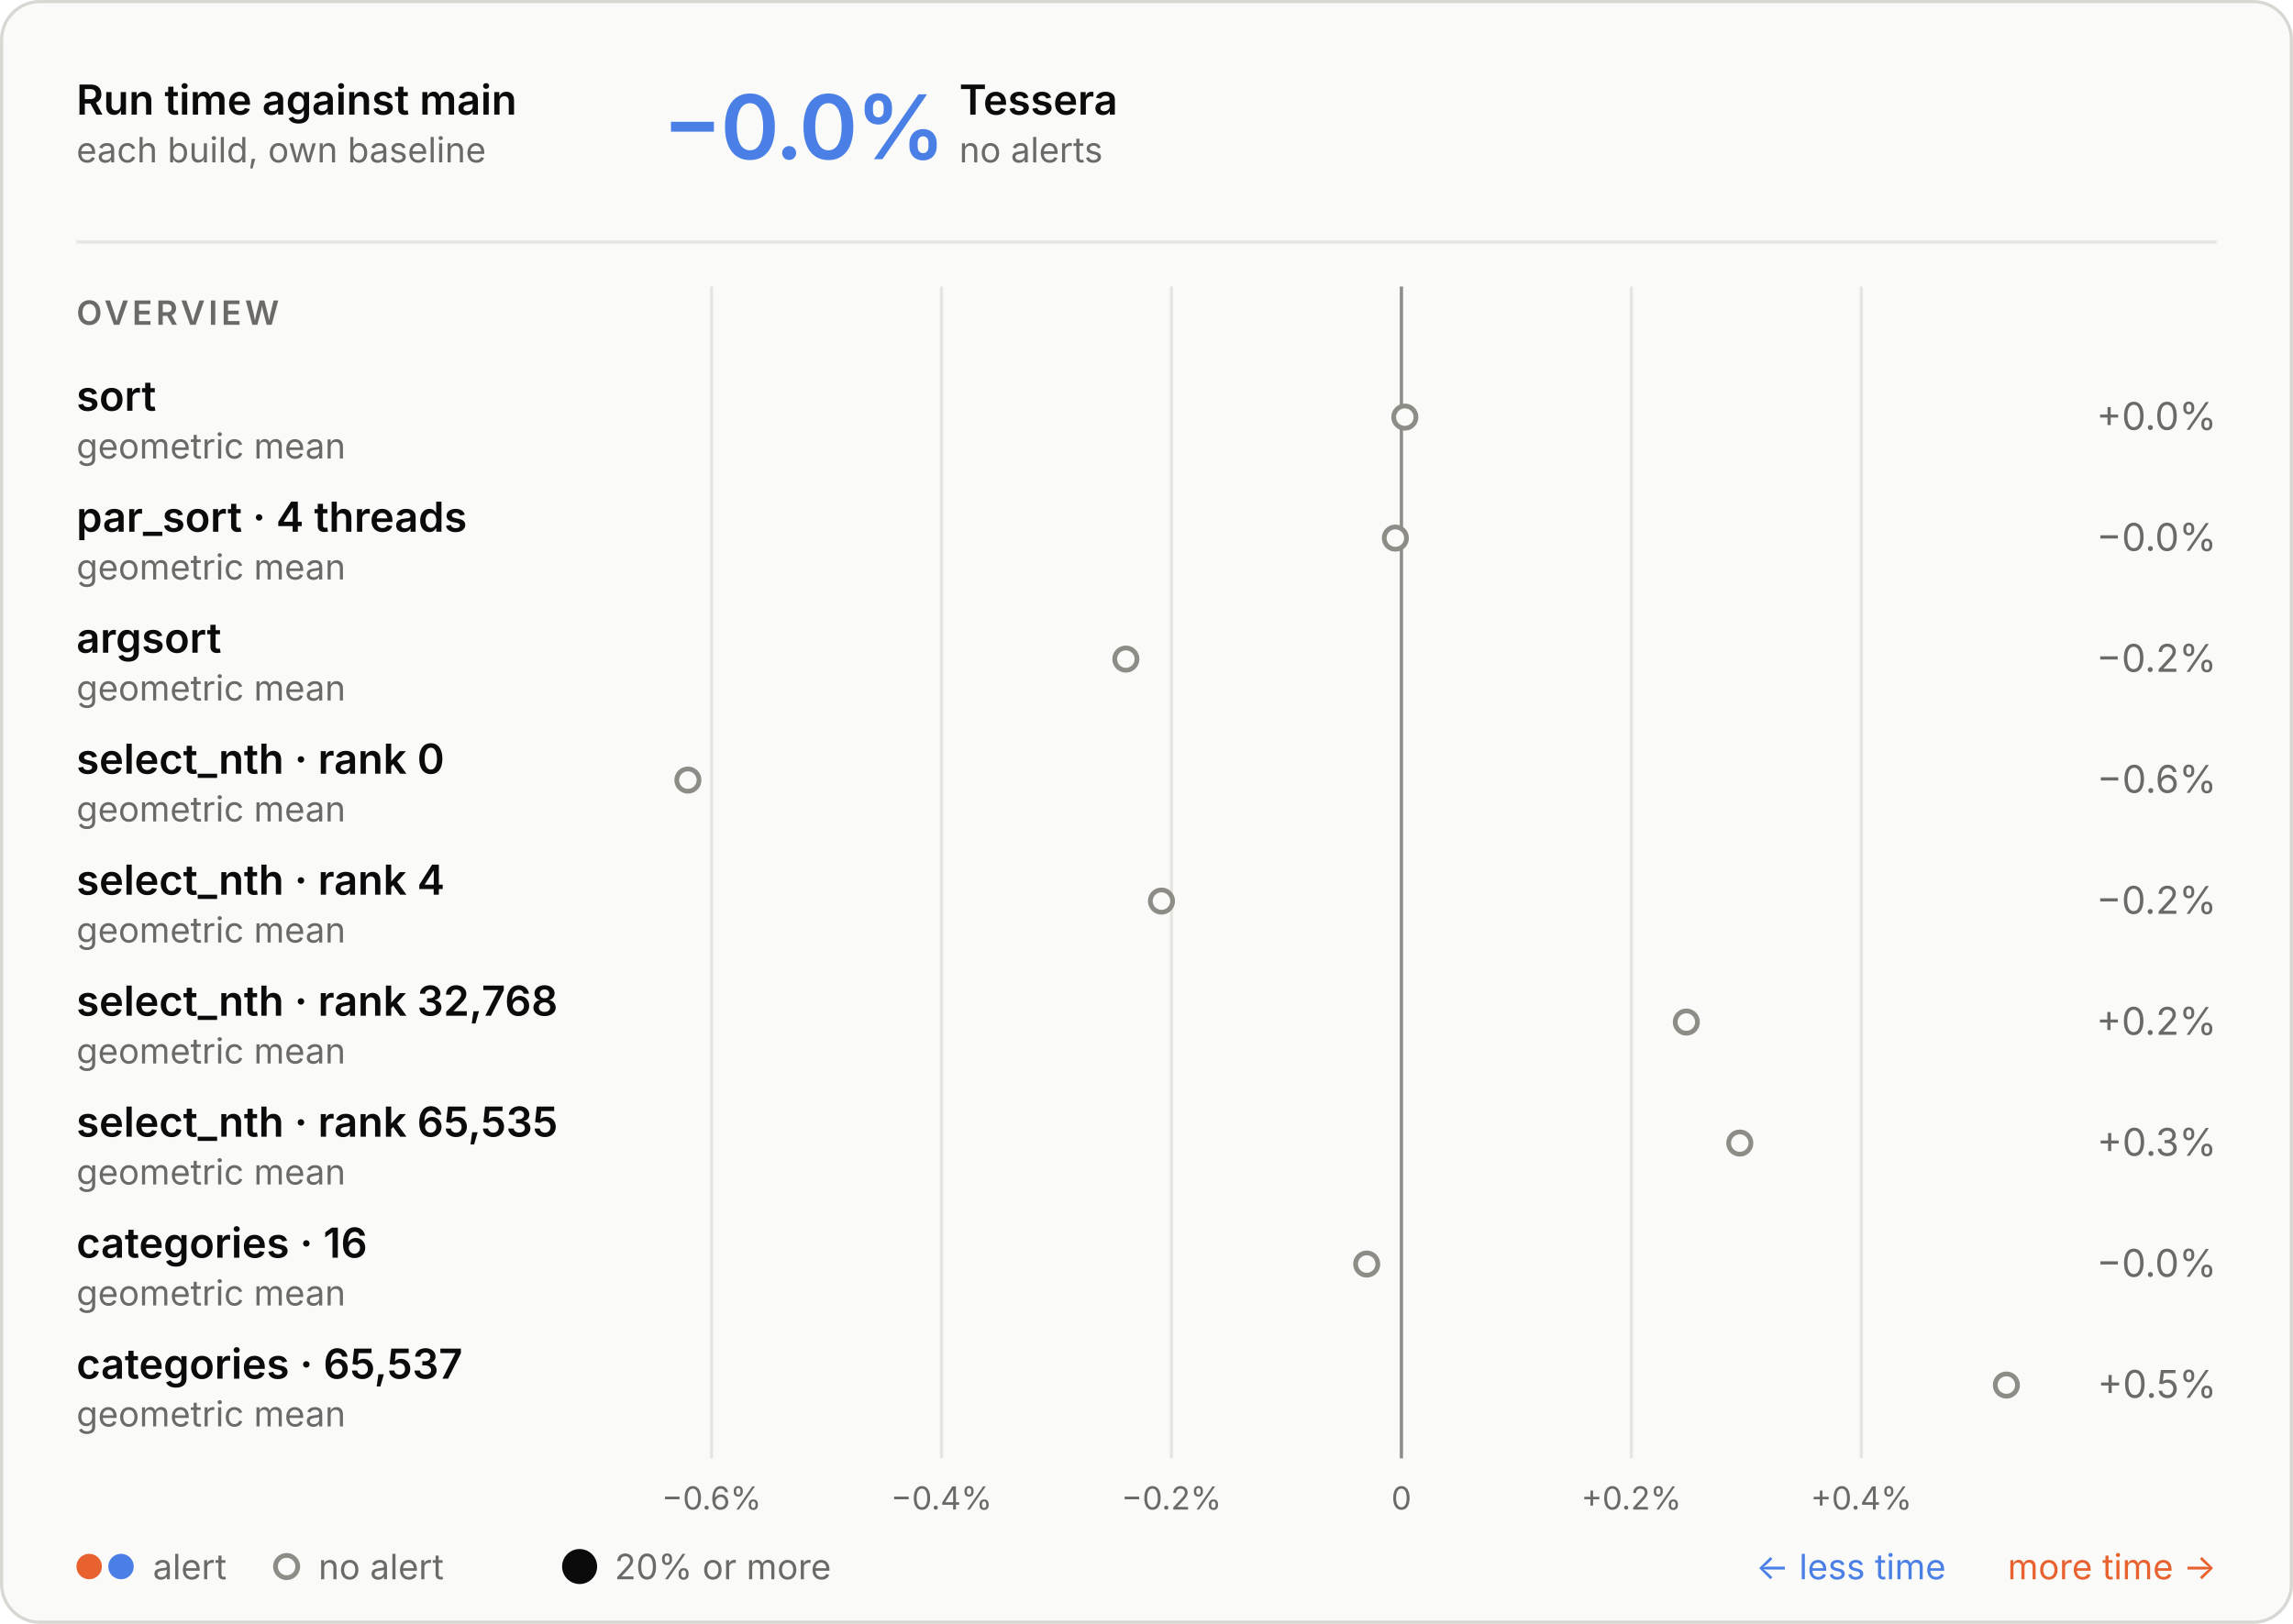
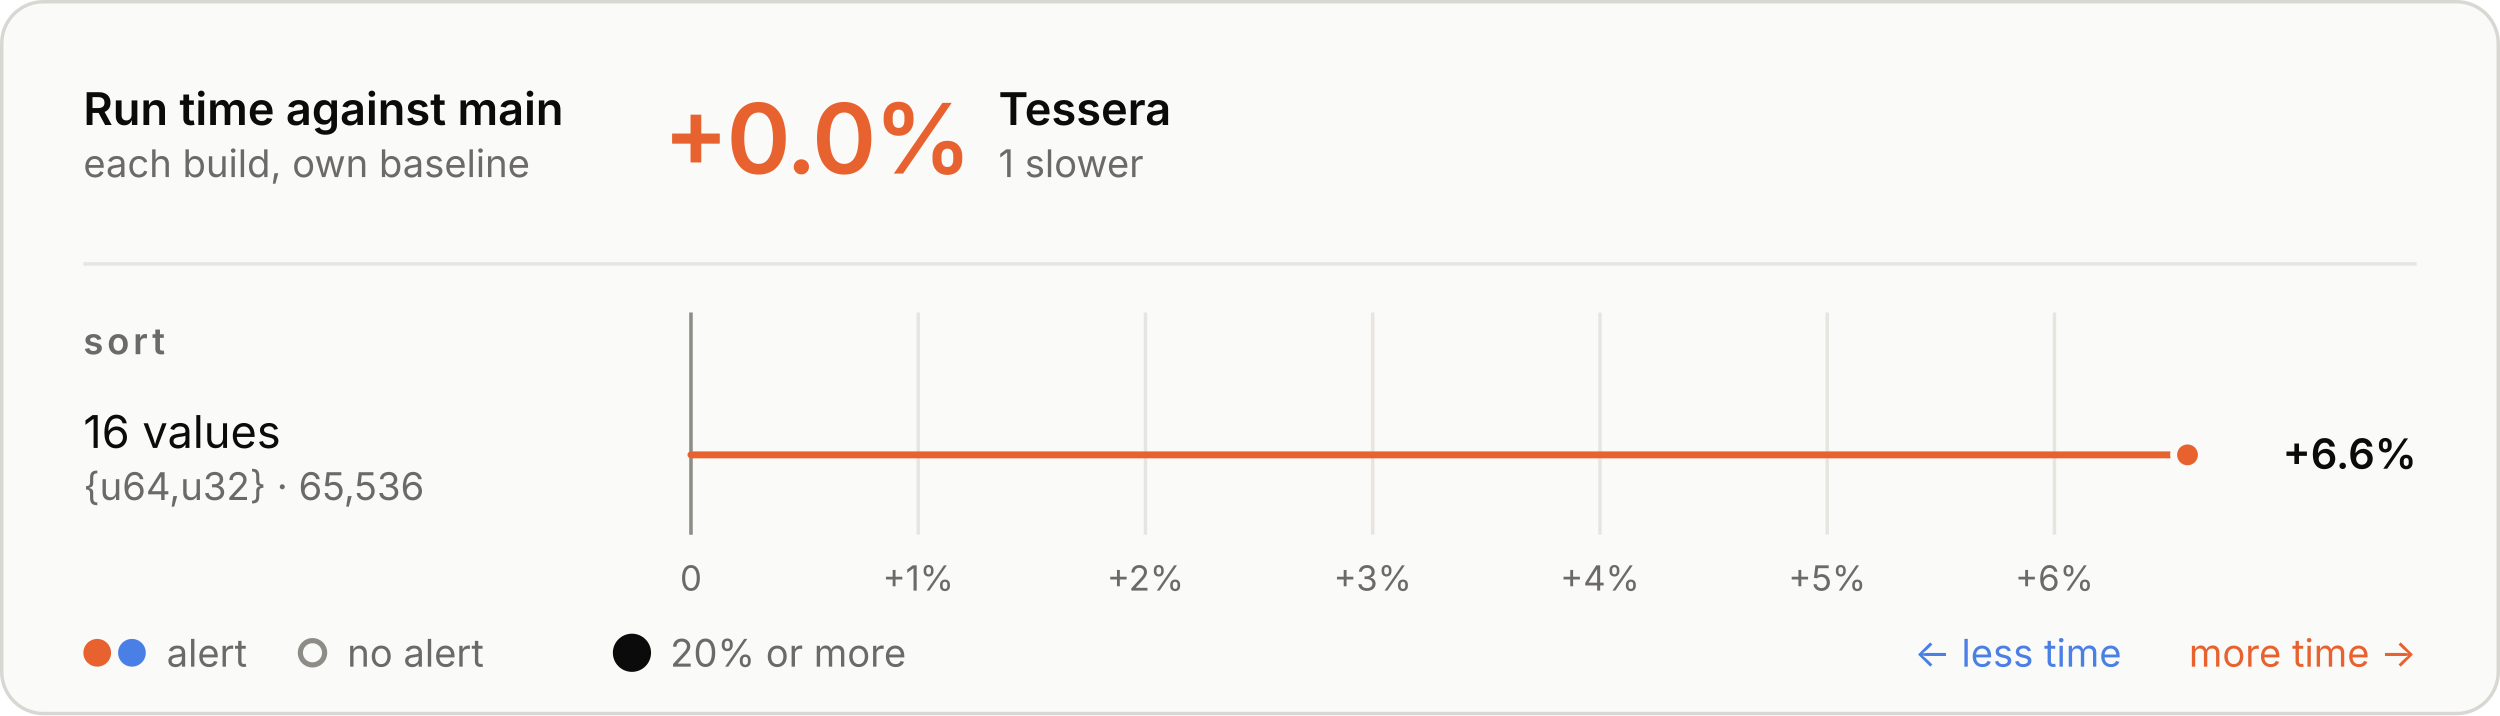
- <svg xmlns="http://www.w3.org/2000/svg" aria-describedby="d" aria-labelledby="t" role="img" style="font-family:Inter, -apple-system, BlinkMacSystemFont, &quot;Segoe UI&quot;, Helvetica, Arial, sans-serif;font-size:13px;background:none" viewBox="0 0 720 510" height="510" width="720" text-anchor="middle" font-size="10" font-family="system-ui, sans-serif" fill="currentColor" class="benchmark-figure">
+ <svg xmlns="http://www.w3.org/2000/svg" aria-describedby="d" aria-labelledby="t" role="img" style="font-family:Inter, -apple-system, BlinkMacSystemFont, &quot;Segoe UI&quot;, Helvetica, Arial, sans-serif;font-size:13px;background:none" viewBox="0 0 720 206" height="206" width="720" text-anchor="middle" font-size="10" font-family="system-ui, sans-serif" fill="currentColor" class="benchmark-figure">
  <style>:where(.benchmark-figure) {
  --plot-background: white;
  display: block;
  height: auto;
  height: intrinsic;
  max-width: 100%;
}
:where(.benchmark-figure text),
:where(.benchmark-figure tspan) {
  white-space: pre;
}</style>
  <g class="figure-fill-panel figure-stroke-border" stroke="#d8d7d2" fill="#fafaf8" aria-label="rect">
-     <rect rx="12" height="509" width="719" y="0.5" x="0.5" />
+     <rect rx="12" height="205" width="719" y="0.5" x="0.5" />
  </g>
  <style>
    .benchmark-figure { font-feature-settings: "tnum", "cv11"; }
    .benchmark-figure [font-size="10.5"] { letter-spacing: 1.1px; }
    .benchmark-figure [font-size="28"] { font-feature-settings: "pnum"; letter-spacing: -.6px; }
    @media (prefers-color-scheme: dark) { .benchmark-figure .figure-fill-panel { fill: #1e1e1d; }
.benchmark-figure .figure-fill-muted { fill: #a3a29b; }
.benchmark-figure .figure-fill-ink { fill: #e8e7e3; }
.benchmark-figure .figure-stroke-border { stroke: #3a3a37; }
.benchmark-figure .figure-stroke-rule { stroke: #30302e; }
- .benchmark-figure .figure-stroke-axis { stroke: #6f6e69; } }
+ .benchmark-figure .figure-stroke-axis { stroke: #6f6e69; }
+ .benchmark-figure .figure-stroke-panel { stroke: #1e1e1d; } }
    html:not(.dark) .benchmark-figure .figure-fill-panel { fill: #fafaf8; }
html.dark .benchmark-figure .figure-fill-panel { fill: #1e1e1d; }
html:not(.dark) .benchmark-figure .figure-fill-muted { fill: #6b6a66; }
html.dark .benchmark-figure .figure-fill-muted { fill: #a3a29b; }
html:not(.dark) .benchmark-figure .figure-fill-ink { fill: #0b0b0b; }
html.dark .benchmark-figure .figure-fill-ink { fill: #e8e7e3; }
html:not(.dark) .benchmark-figure .figure-stroke-border { stroke: #d8d7d2; }
html.dark .benchmark-figure .figure-stroke-border { stroke: #3a3a37; }
html:not(.dark) .benchmark-figure .figure-stroke-rule { stroke: #e6e5e0; }
html.dark .benchmark-figure .figure-stroke-rule { stroke: #30302e; }
html:not(.dark) .benchmark-figure .figure-stroke-axis { stroke: #8d8c86; }
html.dark .benchmark-figure .figure-stroke-axis { stroke: #6f6e69; }
+ html:not(.dark) .benchmark-figure .figure-stroke-panel { stroke: #fafaf8; }
+ html.dark .benchmark-figure .figure-stroke-panel { stroke: #1e1e1d; }
  </style>
  <g class="figure-stroke-rule" stroke="#e6e5e0" aria-hidden="true" aria-label="x-grid">
-     <line y2="458" y1="90" x2="223.428" x1="223.428" />
-     <line y2="458" y1="90" x2="295.632" x1="295.632" />
-     <line y2="458" y1="90" x2="367.836" x1="367.836" />
-     <line y2="458" y1="90" x2="440.04" x1="440.04" />
-     <line y2="458" y1="90" x2="512.243" x1="512.243" />
-     <line y2="458" y1="90" x2="584.447" x1="584.447" />
+     <line y2="154" y1="90" x2="199" x1="199" />
+     <line y2="154" y1="90" x2="264.447" x1="264.447" />
+     <line y2="154" y1="90" x2="329.895" x1="329.895" />
+     <line y2="154" y1="90" x2="395.342" x1="395.342" />
+     <line y2="154" y1="90" x2="460.79" x1="460.79" />
+     <line y2="154" y1="90" x2="526.237" x1="526.237" />
+     <line y2="154" y1="90" x2="591.685" x1="591.685" />
  </g>
  <g class="figure-stroke-axis" stroke="#8d8c86" aria-label="rule">
-     <line y2="458" y1="90" x2="440.04" x1="440.04" />
+     <line y2="154" y1="90" x2="199" x1="199" />
  </g>
  <g class="figure-fill-muted" transform="translate(0,9)" font-variant="tabular-nums" font-size="10" fill="#6b6a66" aria-label="x-axis tick label">
-     <text transform="translate(223.4278,458)" y="0.71em">−0.6%</text>
-     <text transform="translate(295.6317,458)" y="0.71em">−0.4%</text>
-     <text transform="translate(367.8356,458)" y="0.71em">−0.2%</text>
-     <text transform="translate(440.0395,458)" y="0.71em">0</text>
-     <text transform="translate(512.2434,458)" y="0.71em">+0.2%</text>
-     <text transform="translate(584.4473,458)" y="0.71em">+0.4%</text>
+     <text transform="translate(199,154)" y="0.71em">0</text>
+     <text transform="translate(264.4475,154)" y="0.71em">+1%</text>
+     <text transform="translate(329.8949,154)" y="0.71em">+2%</text>
+     <text transform="translate(395.3424,154)" y="0.71em">+3%</text>
+     <text transform="translate(460.7898,154)" y="0.71em">+4%</text>
+     <text transform="translate(526.2373,154)" y="0.71em">+5%</text>
+     <text transform="translate(591.6847,154)" y="0.71em">+6%</text>
  </g>
-   <g class="figure-fill-panel figure-stroke-axis" stroke-width="1.5" stroke="#8d8c86" fill="#fafaf8" aria-label="dot">
-     <circle r="3.5" cy="131" cx="441.118" />
-     <circle r="3.5" cy="169" cx="438.143" />
-     <circle r="3.5" cy="207" cx="353.521" />
-     <circle r="3.5" cy="245" cx="216" />
-     <circle r="3.5" cy="283" cx="364.703" />
-     <circle r="3.5" cy="321" cx="529.508" />
-     <circle r="3.5" cy="359" cx="546.292" />
-     <circle r="3.5" cy="397" cx="429.148" />
-     <circle r="3.5" cy="435" cx="630" />
+   <g stroke-linecap="round" stroke-width="2" aria-label="rule">
+     <line stroke="#e8622f" y2="131" y1="131" x2="630" x1="199" />
+   </g>
+   <g class="figure-stroke-panel" stroke-width="2" stroke="#fafaf8" aria-label="dot">
+     <circle fill="#e8622f" r="4" cy="131" cx="630" />
  </g>
  <g class="figure-fill-ink" font-weight="600" font-size="13" text-anchor="start" fill="#0b0b0b" aria-label="text">
    <text transform="translate(24,36)">Run time against main</text>
  </g>
  <g class="figure-fill-muted" font-weight="400" font-size="11" text-anchor="start" fill="#6b6a66" aria-label="text">
    <text transform="translate(24,51)">each build, own baseline</text>
  </g>
  <g class="figure-stroke-rule" stroke="#e6e5e0" aria-label="rule">
    <line y2="76" y1="76" x2="696" x1="24" />
  </g>
-   <g font-weight="600" font-size="28" text-anchor="start" fill="#4a80e6" aria-label="text">
-     <text transform="translate(208,50)">−0.0%</text>
+   <g font-weight="600" font-size="28" text-anchor="start" fill="#e8622f" aria-label="text">
+     <text transform="translate(191,50)">+0.0%</text>
  </g>
  <g class="figure-fill-ink" font-weight="600" font-size="13" text-anchor="start" fill="#0b0b0b" aria-label="text">
-     <text transform="translate(301.2,36)">Tessera</text>
+     <text transform="translate(287.56,36)">Tessera</text>
  </g>
  <g class="figure-fill-muted" font-weight="400" font-size="11" text-anchor="start" fill="#6b6a66" aria-label="text">
-     <text transform="translate(301.2,51)">no alerts</text>
+     <text transform="translate(287.56,51)">1 slower</text>
  </g>
  <g class="figure-fill-muted" font-weight="600" font-size="10.5" text-anchor="start" fill="#6b6a66" aria-label="text">
-     <text transform="translate(24,102)">OVERVIEW</text>
+     <text transform="translate(24,102)">sort</text>
  </g>
-   <g class="figure-fill-ink" font-weight="600" font-size="13" text-anchor="start" fill="#0b0b0b" aria-label="text">
-     <text transform="translate(24,129)">sort</text>
+   <g class="figure-fill-ink" font-weight="400" font-size="13" text-anchor="start" fill="#0b0b0b" aria-label="text">
+     <text transform="translate(24,129)">16 values</text>
  </g>
  <g class="figure-fill-muted" font-weight="400" font-size="11" text-anchor="start" fill="#6b6a66" aria-label="text">
-     <text transform="translate(24,144)">geometric mean</text>
+     <text transform="translate(24,144)">{u64,u32} · 65,536</text>
  </g>
-   <g class="figure-fill-muted" font-weight="400" font-size="12" text-anchor="end" fill="#6b6a66" aria-label="text">
-     <text transform="translate(696,135)">+0.0%</text>
+   <g class="figure-fill-ink" font-weight="600" font-size="12" text-anchor="end" fill="#0b0b0b" aria-label="text">
+     <text transform="translate(696,135)">+6.6%</text>
  </g>
-   <g class="figure-fill-ink" font-weight="600" font-size="13" text-anchor="start" fill="#0b0b0b" aria-label="text">
-     <text transform="translate(24,167)">par_sort · 4 threads</text>
+   <g fill="#e8622f" aria-label="dot">
+     <circle r="4" cy="188" cx="28" />
+   </g>
+   <g fill="#4a80e6" aria-label="dot">
+     <circle r="4" cy="188" cx="38" />
  </g>
  <g class="figure-fill-muted" font-weight="400" font-size="11" text-anchor="start" fill="#6b6a66" aria-label="text">
-     <text transform="translate(24,182)">geometric mean</text>
+     <text transform="translate(48,192)">alert</text>
  </g>
-   <g class="figure-fill-muted" font-weight="400" font-size="12" text-anchor="end" fill="#6b6a66" aria-label="text">
-     <text transform="translate(696,173)">−0.0%</text>
-   </g>
-   <g class="figure-fill-ink" font-weight="600" font-size="13" text-anchor="start" fill="#0b0b0b" aria-label="text">
-     <text transform="translate(24,205)">argsort</text>
+   <g class="figure-fill-panel figure-stroke-axis" stroke-width="1.5" stroke="#8d8c86" fill="#fafaf8" aria-label="dot">
+     <circle r="3.5" cy="188" cx="90" />
  </g>
  <g class="figure-fill-muted" font-weight="400" font-size="11" text-anchor="start" fill="#6b6a66" aria-label="text">
-     <text transform="translate(24,220)">geometric mean</text>
+     <text transform="translate(100,192)">no alert</text>
  </g>
-   <g class="figure-fill-muted" font-weight="400" font-size="12" text-anchor="end" fill="#6b6a66" aria-label="text">
-     <text transform="translate(696,211)">−0.2%</text>
-   </g>
-   <g class="figure-fill-ink" font-weight="600" font-size="13" text-anchor="start" fill="#0b0b0b" aria-label="text">
-     <text transform="translate(24,243)">select_nth · rank 0</text>
+   <g class="figure-fill-ink" fill="#0b0b0b" aria-label="dot">
+     <circle r="5.5" cy="188" cx="182" />
  </g>
  <g class="figure-fill-muted" font-weight="400" font-size="11" text-anchor="start" fill="#6b6a66" aria-label="text">
-     <text transform="translate(24,258)">geometric mean</text>
-   </g>
-   <g class="figure-fill-muted" font-weight="400" font-size="12" text-anchor="end" fill="#6b6a66" aria-label="text">
-     <text transform="translate(696,249)">−0.6%</text>
-   </g>
-   <g class="figure-fill-ink" font-weight="600" font-size="13" text-anchor="start" fill="#0b0b0b" aria-label="text">
-     <text transform="translate(24,281)">select_nth · rank 4</text>
-   </g>
-   <g class="figure-fill-muted" font-weight="400" font-size="11" text-anchor="start" fill="#6b6a66" aria-label="text">
-     <text transform="translate(24,296)">geometric mean</text>
-   </g>
-   <g class="figure-fill-muted" font-weight="400" font-size="12" text-anchor="end" fill="#6b6a66" aria-label="text">
-     <text transform="translate(696,287)">−0.2%</text>
-   </g>
-   <g class="figure-fill-ink" font-weight="600" font-size="13" text-anchor="start" fill="#0b0b0b" aria-label="text">
-     <text transform="translate(24,319)">select_nth · rank 32,768</text>
-   </g>
-   <g class="figure-fill-muted" font-weight="400" font-size="11" text-anchor="start" fill="#6b6a66" aria-label="text">
-     <text transform="translate(24,334)">geometric mean</text>
-   </g>
-   <g class="figure-fill-muted" font-weight="400" font-size="12" text-anchor="end" fill="#6b6a66" aria-label="text">
-     <text transform="translate(696,325)">+0.2%</text>
-   </g>
-   <g class="figure-fill-ink" font-weight="600" font-size="13" text-anchor="start" fill="#0b0b0b" aria-label="text">
-     <text transform="translate(24,357)">select_nth · rank 65,535</text>
-   </g>
-   <g class="figure-fill-muted" font-weight="400" font-size="11" text-anchor="start" fill="#6b6a66" aria-label="text">
-     <text transform="translate(24,372)">geometric mean</text>
-   </g>
-   <g class="figure-fill-muted" font-weight="400" font-size="12" text-anchor="end" fill="#6b6a66" aria-label="text">
-     <text transform="translate(696,363)">+0.3%</text>
-   </g>
-   <g class="figure-fill-ink" font-weight="600" font-size="13" text-anchor="start" fill="#0b0b0b" aria-label="text">
-     <text transform="translate(24,395)">categories · 16</text>
-   </g>
-   <g class="figure-fill-muted" font-weight="400" font-size="11" text-anchor="start" fill="#6b6a66" aria-label="text">
-     <text transform="translate(24,410)">geometric mean</text>
-   </g>
-   <g class="figure-fill-muted" font-weight="400" font-size="12" text-anchor="end" fill="#6b6a66" aria-label="text">
-     <text transform="translate(696,401)">−0.0%</text>
-   </g>
-   <g class="figure-fill-ink" font-weight="600" font-size="13" text-anchor="start" fill="#0b0b0b" aria-label="text">
-     <text transform="translate(24,433)">categories · 65,537</text>
-   </g>
-   <g class="figure-fill-muted" font-weight="400" font-size="11" text-anchor="start" fill="#6b6a66" aria-label="text">
-     <text transform="translate(24,448)">geometric mean</text>
-   </g>
-   <g class="figure-fill-muted" font-weight="400" font-size="12" text-anchor="end" fill="#6b6a66" aria-label="text">
-     <text transform="translate(696,439)">+0.5%</text>
-   </g>
-   <g fill="#e8622f" aria-label="dot">
-     <circle r="4" cy="492" cx="28" />
-   </g>
-   <g fill="#4a80e6" aria-label="dot">
-     <circle r="4" cy="492" cx="38" />
-   </g>
-   <g class="figure-fill-muted" font-weight="400" font-size="11" text-anchor="start" fill="#6b6a66" aria-label="text">
-     <text transform="translate(48,496)">alert</text>
-   </g>
-   <g class="figure-fill-panel figure-stroke-axis" stroke-width="1.5" stroke="#8d8c86" fill="#fafaf8" aria-label="dot">
-     <circle r="3.5" cy="492" cx="90" />
-   </g>
-   <g class="figure-fill-muted" font-weight="400" font-size="11" text-anchor="start" fill="#6b6a66" aria-label="text">
-     <text transform="translate(100,496)">no alert</text>
-   </g>
-   <g class="figure-fill-ink" fill="#0b0b0b" aria-label="dot">
-     <circle r="5.5" cy="492" cx="182" />
-   </g>
-   <g class="figure-fill-muted" font-weight="400" font-size="11" text-anchor="start" fill="#6b6a66" aria-label="text">
-     <text transform="translate(193,496)">20% or more</text>
+     <text transform="translate(193,192)">20% or more</text>
  </g>
  <g font-weight="400" font-size="11" text-anchor="end" fill="#e8622f" aria-label="text">
-     <text transform="translate(696,496)">more time →</text>
+     <text transform="translate(696,192)">more time →</text>
  </g>
  <g font-weight="400" font-size="11" text-anchor="end" fill="#4a80e6" aria-label="text">
-     <text transform="translate(611,496)">← less time</text>
+     <text transform="translate(611,192)">← less time</text>
  </g>
</svg>
